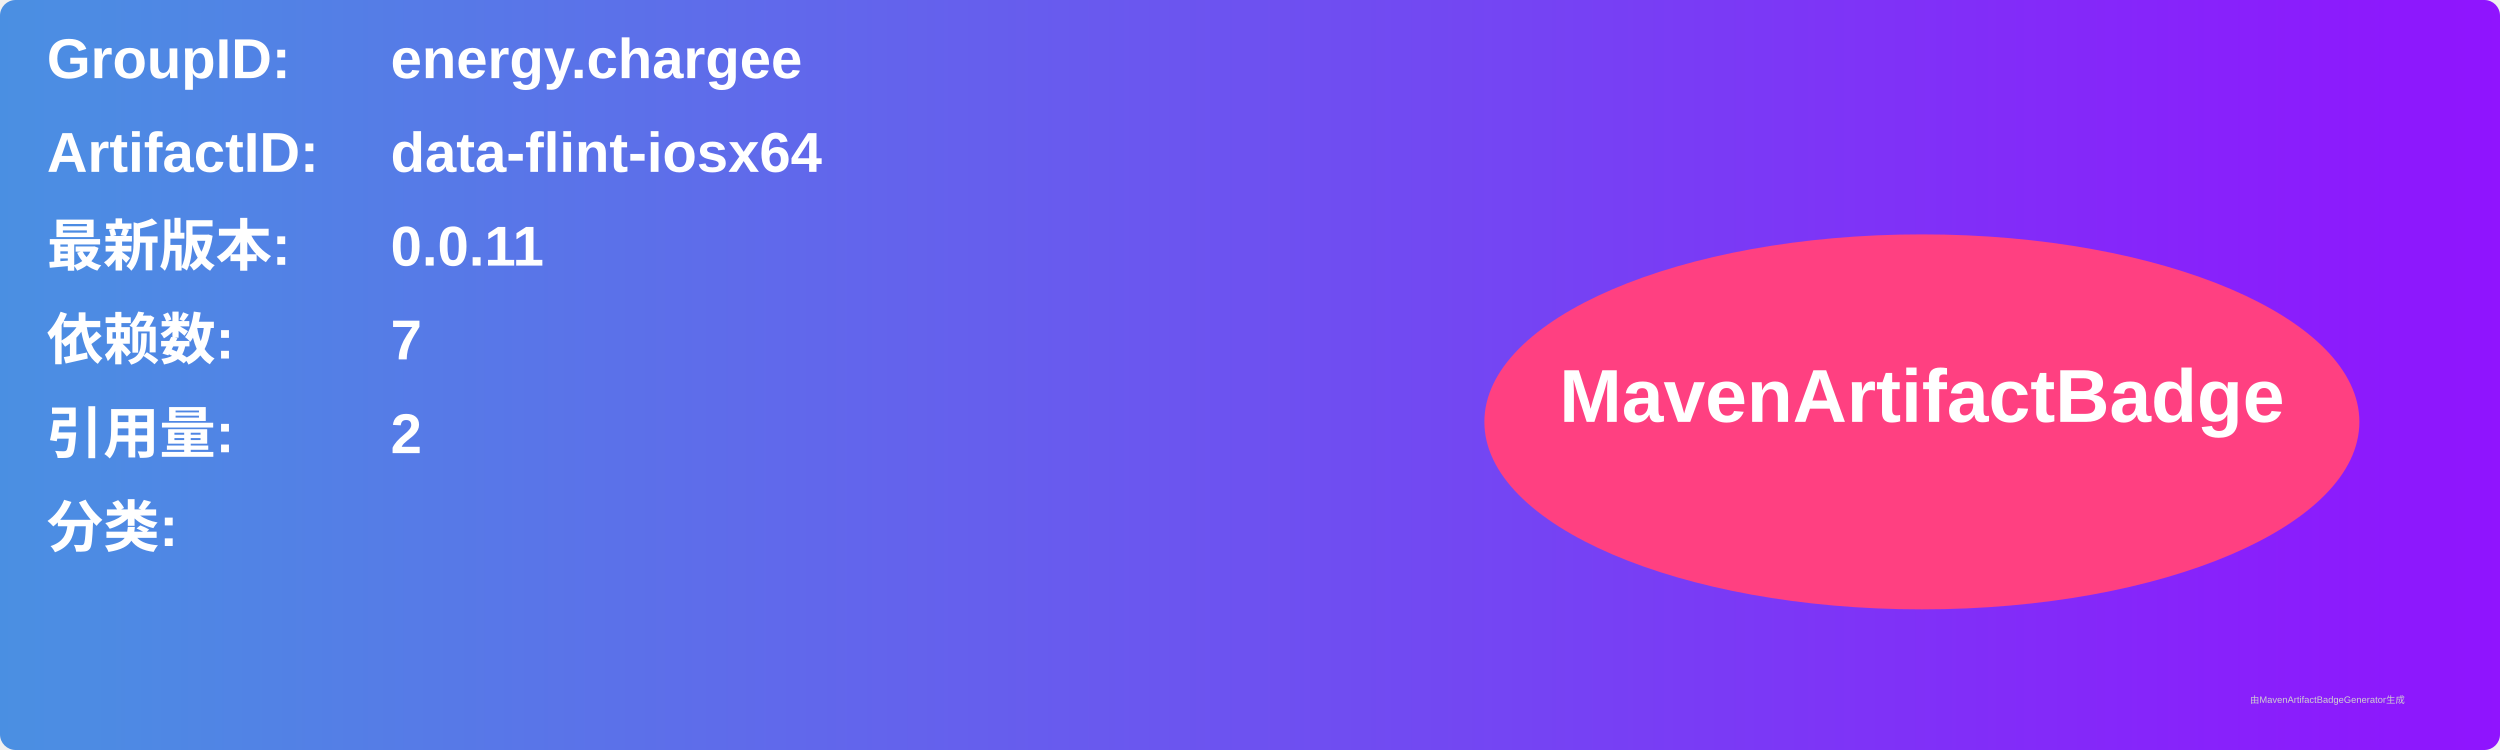
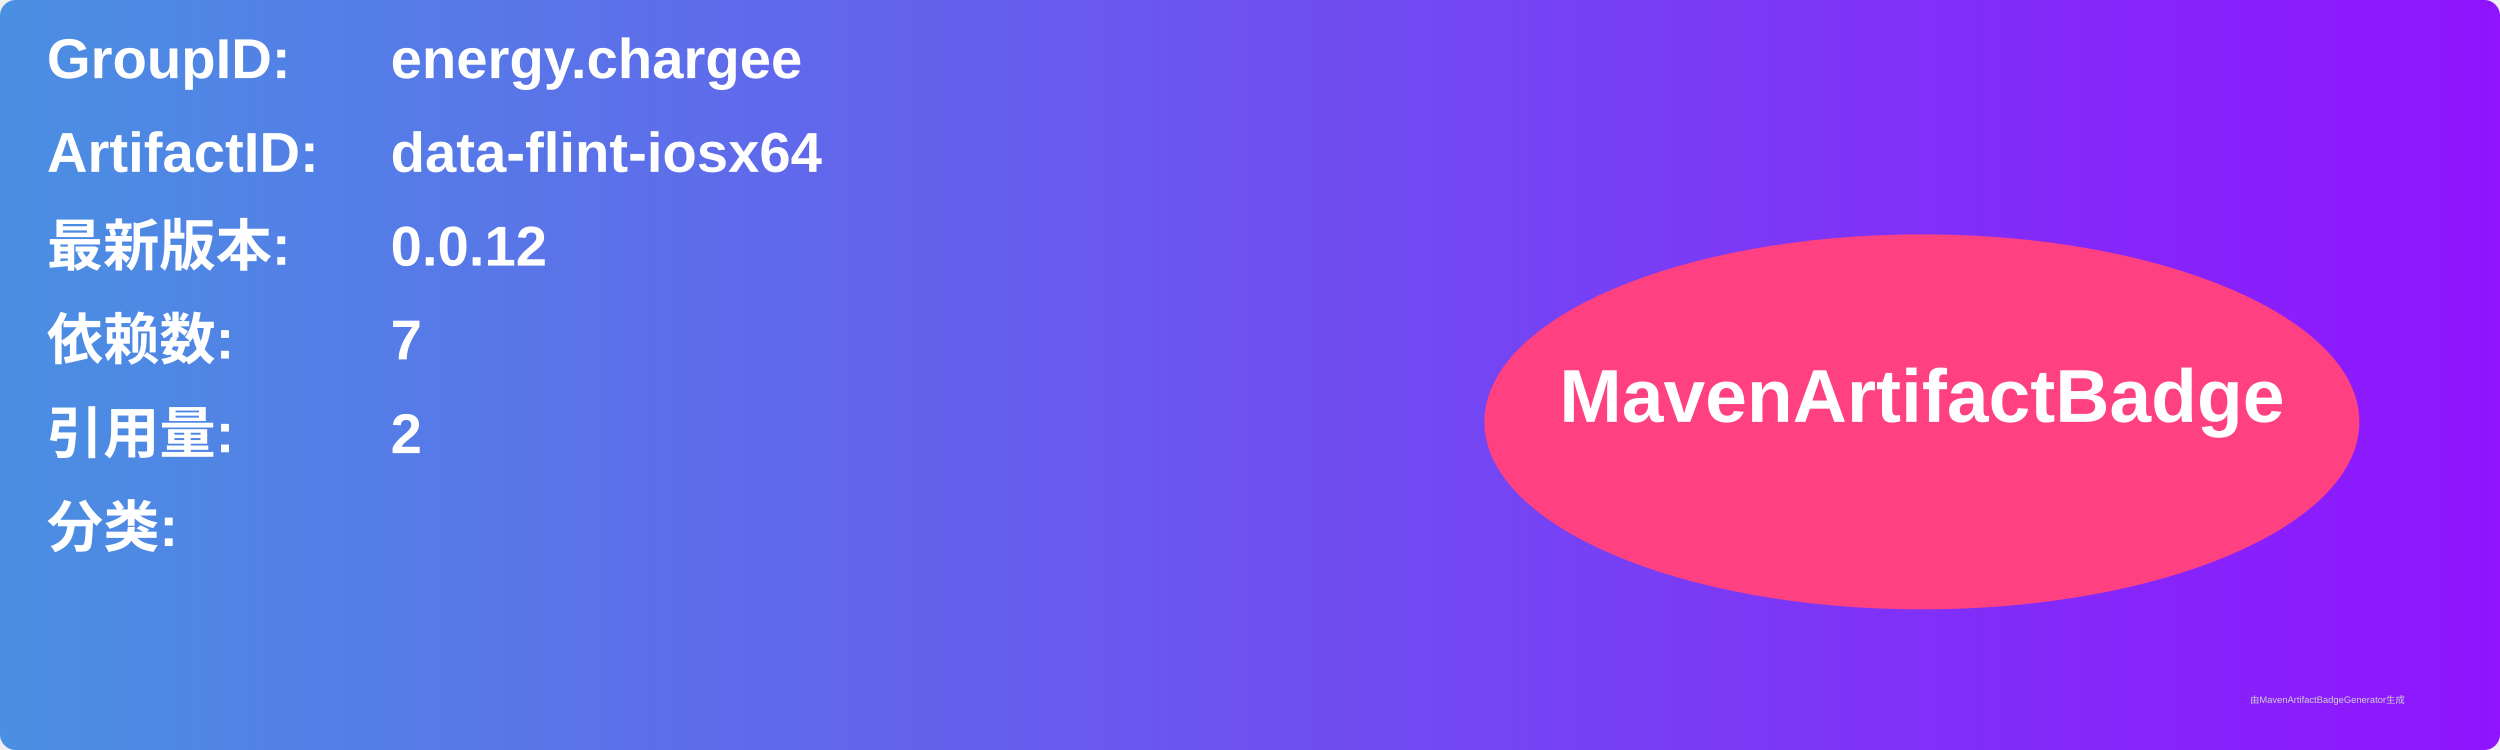
<svg xmlns="http://www.w3.org/2000/svg" width="800" height="240" viewBox="0 0 800 240">
  <linearGradient id="grad" x1="0%" y1="0%" x2="100%" y2="0%">
    <stop offset="0%" stop-color="#4a90e2" />
    <stop offset="100%" stop-color="#9013fe" />
  </linearGradient>
  <rect width="100%" height="100%" rx="5" ry="5" fill="url(#grad)" />
  <g transform="translate(15, 15)">
    <text x="0" y="10" font-family="Arial" font-size="18" fill="white" font-weight="bold" width="260">GroupID:</text>
    <text x="110" y="10" font-family="Arial" font-size="18" fill="white" font-weight="bold" width="460">energy.chargee</text>
    <text x="0" y="40" font-family="Arial" font-size="18" fill="white" font-weight="bold" width="260">ArtifactID:</text>
    <text x="110" y="40" font-family="Arial" font-size="18" fill="white" font-weight="bold" width="460">data-flint-iosx64</text>
    <text x="0" y="70" font-family="Arial" font-size="18" fill="white" font-weight="bold">最新版本:</text>
    <text x="110" y="70" font-family="Arial" font-size="18" fill="white" font-weight="bold">
-       <tspan font-weight="bold">0.0.11</tspan>
+       <tspan font-weight="bold">0.0.12</tspan>
    </text>
    <text x="0" y="100" font-family="Arial" font-size="18" fill="white" font-weight="bold">依赖数: </text>
    <text x="110" y="100" font-family="Arial" font-size="18" fill="white">
      <tspan font-weight="bold">7</tspan>
    </text>
    <text x="0" y="130" font-family="Arial" font-size="18" fill="white" font-weight="bold">引用量: </text>
    <text x="110" y="130" font-family="Arial" font-size="18" fill="white">
      <tspan font-weight="bold">2</tspan>
    </text>
    <text x="0" y="160" font-family="Arial" font-size="18" fill="white" font-weight="bold">分类:</text>
    <text x="10" y="190" font-family="Arial" font-size="10" fill="white">
      <tspan font-weight="bold" />
    </text>
    <ellipse cx="600" cy="120" rx="140" ry="60" fill="#ff4081" />
    <text x="600" y="120" text-anchor="middle" font-family="Arial" font-size="24" fill="white" font-weight="bold">MavenArtifactBadge</text>
  </g>
  <text x="720" y="225" font-family="Arial" font-size="3" fill="#d0d0d0">由MavenArtifactBadgeGenerator生成</text>
</svg>
